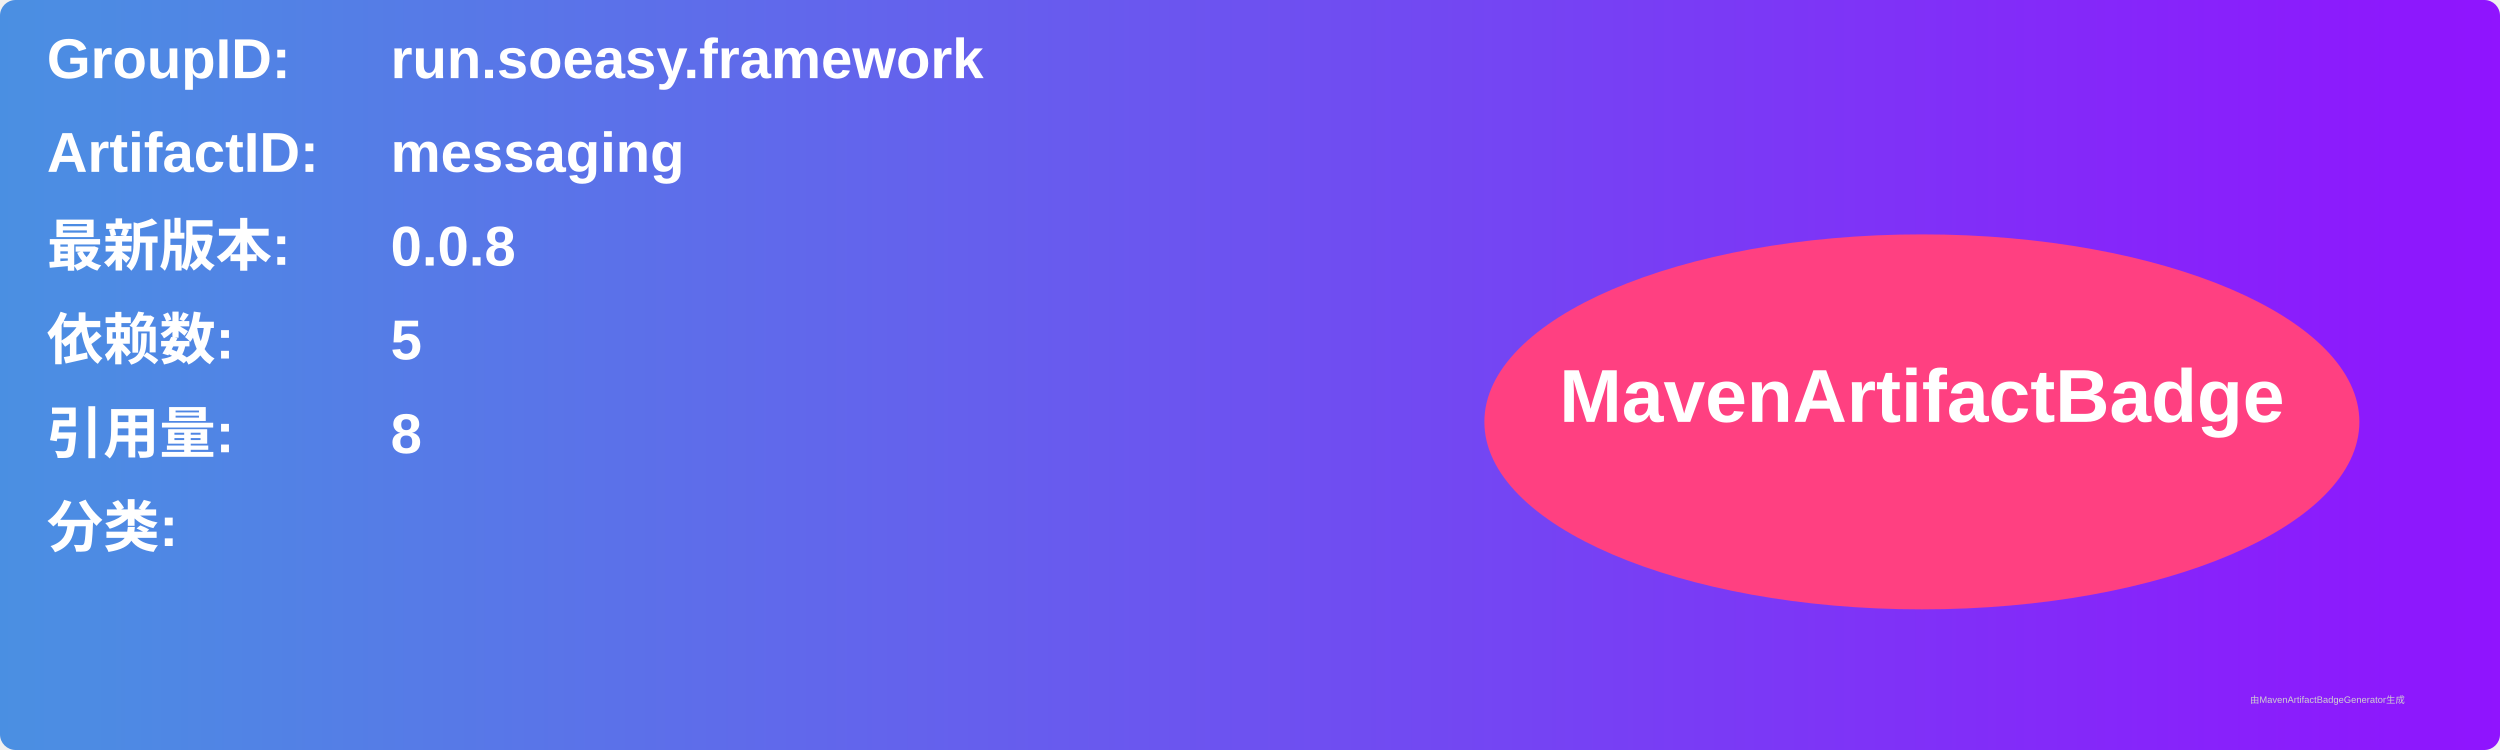
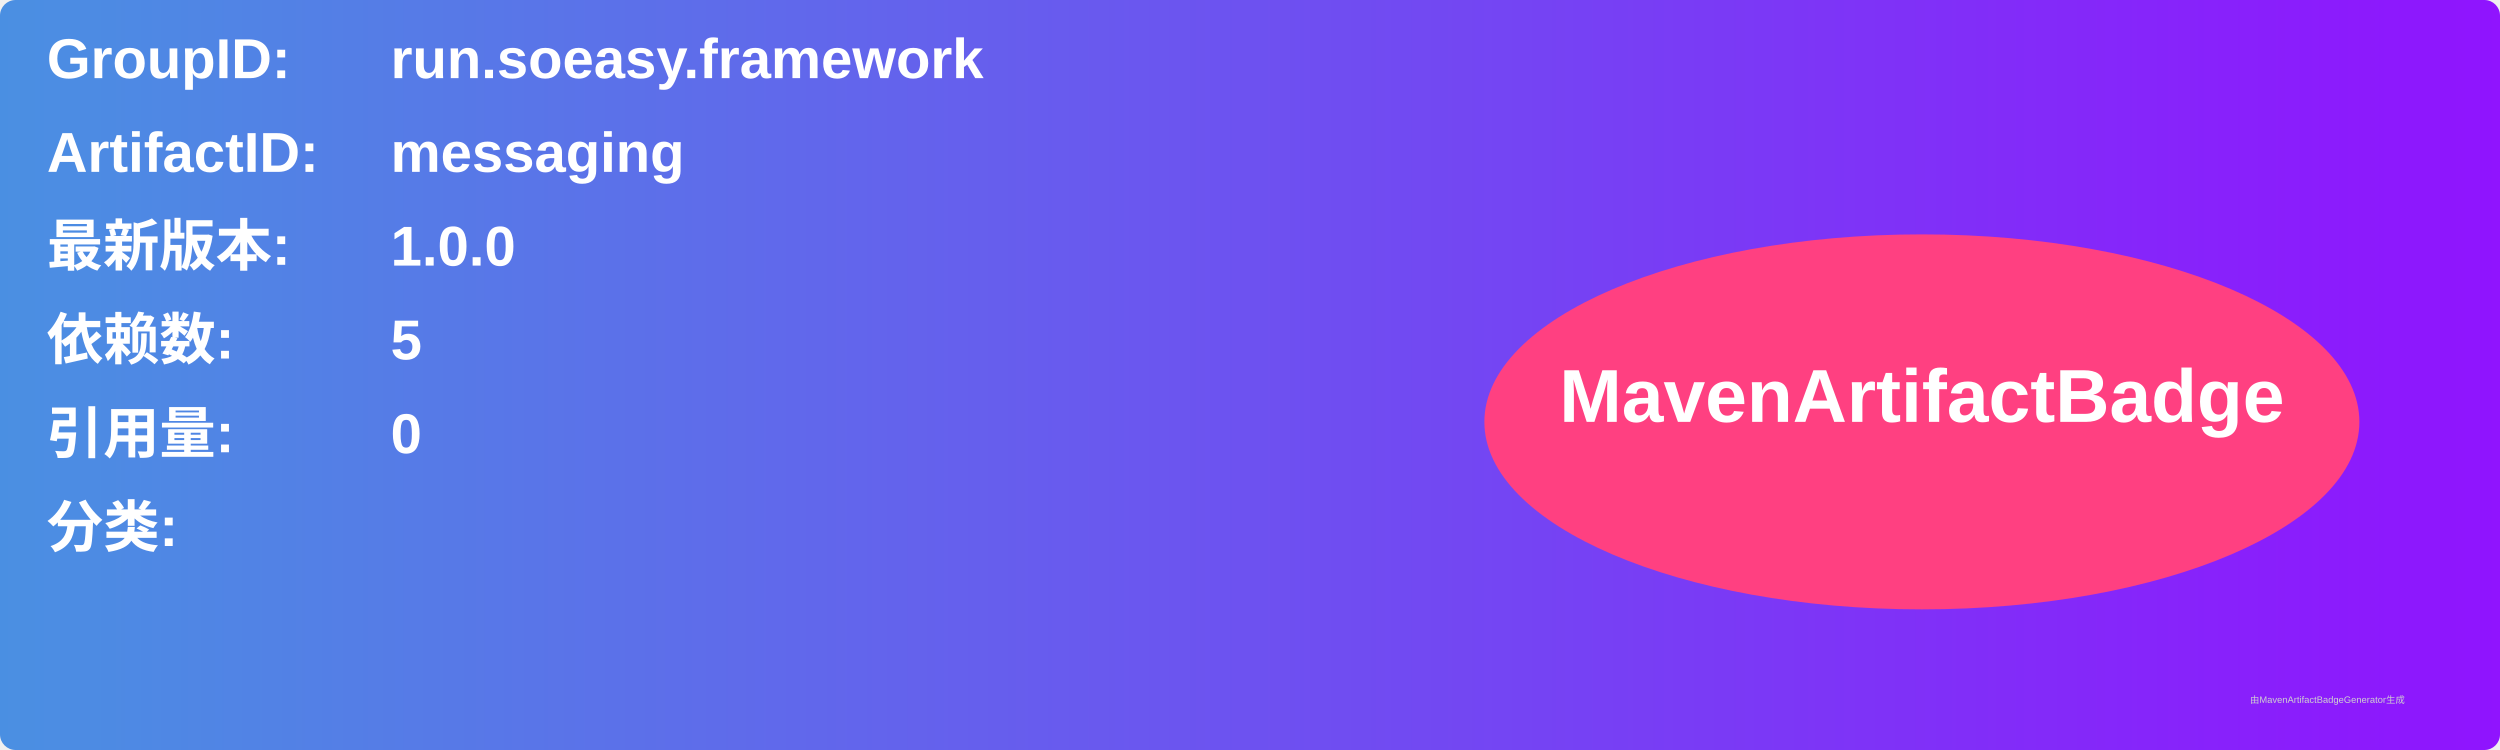
<svg xmlns="http://www.w3.org/2000/svg" width="800" height="240" viewBox="0 0 800 240">
  <linearGradient id="grad" x1="0%" y1="0%" x2="100%" y2="0%">
    <stop offset="0%" stop-color="#4a90e2" />
    <stop offset="100%" stop-color="#9013fe" />
  </linearGradient>
  <rect width="100%" height="100%" rx="5" ry="5" fill="url(#grad)" />
  <g transform="translate(15, 15)">
    <text x="0" y="10" font-family="Arial" font-size="18" fill="white" font-weight="bold" width="260">GroupID:</text>
    <text x="110" y="10" font-family="Arial" font-size="18" fill="white" font-weight="bold" width="460">run.soeasy.framework</text>
    <text x="0" y="40" font-family="Arial" font-size="18" fill="white" font-weight="bold" width="260">ArtifactID:</text>
    <text x="110" y="40" font-family="Arial" font-size="18" fill="white" font-weight="bold" width="460">messaging</text>
    <text x="0" y="70" font-family="Arial" font-size="18" fill="white" font-weight="bold">最新版本:</text>
    <text x="110" y="70" font-family="Arial" font-size="18" fill="white" font-weight="bold">
-       <tspan font-weight="bold">0.0.8</tspan>
+       <tspan font-weight="bold">1.0.0</tspan>
    </text>
    <text x="0" y="100" font-family="Arial" font-size="18" fill="white" font-weight="bold">依赖数: </text>
    <text x="110" y="100" font-family="Arial" font-size="18" fill="white">
      <tspan font-weight="bold">5</tspan>
    </text>
    <text x="0" y="130" font-family="Arial" font-size="18" fill="white" font-weight="bold">引用量: </text>
    <text x="110" y="130" font-family="Arial" font-size="18" fill="white">
-       <tspan font-weight="bold">8</tspan>
+       <tspan font-weight="bold">0</tspan>
    </text>
    <text x="0" y="160" font-family="Arial" font-size="18" fill="white" font-weight="bold">分类:</text>
    <text x="10" y="190" font-family="Arial" font-size="10" fill="white">
      <tspan font-weight="bold" />
    </text>
    <ellipse cx="600" cy="120" rx="140" ry="60" fill="#ff4081" />
    <text x="600" y="120" text-anchor="middle" font-family="Arial" font-size="24" fill="white" font-weight="bold">MavenArtifactBadge</text>
  </g>
  <text x="720" y="225" font-family="Arial" font-size="3" fill="#d0d0d0">由MavenArtifactBadgeGenerator生成</text>
</svg>
